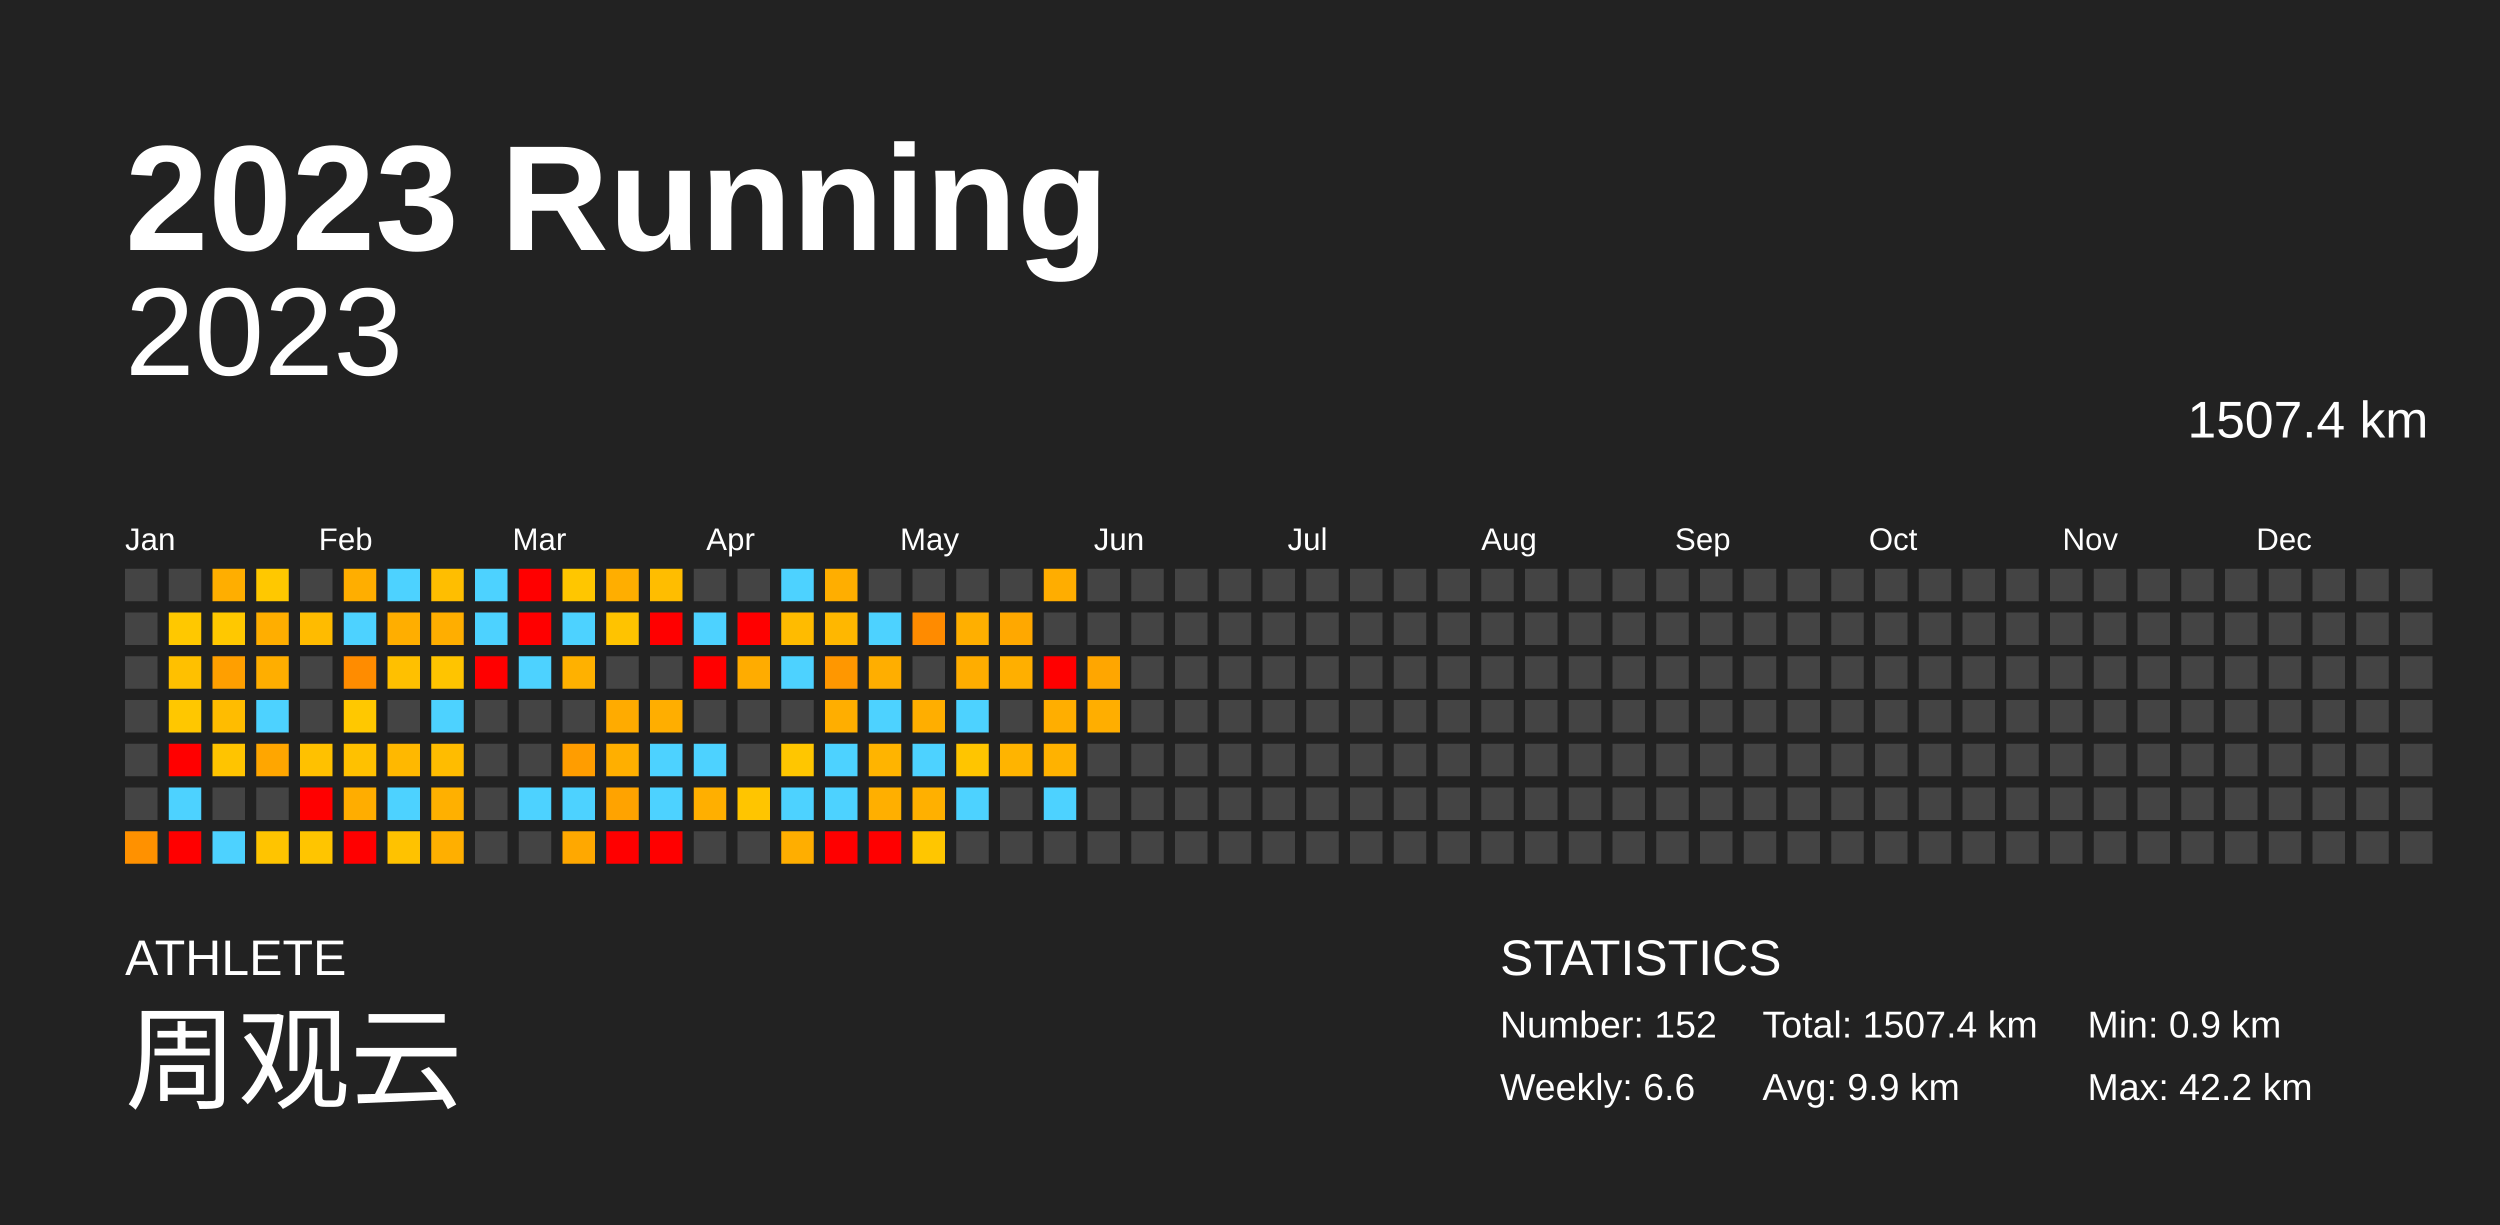
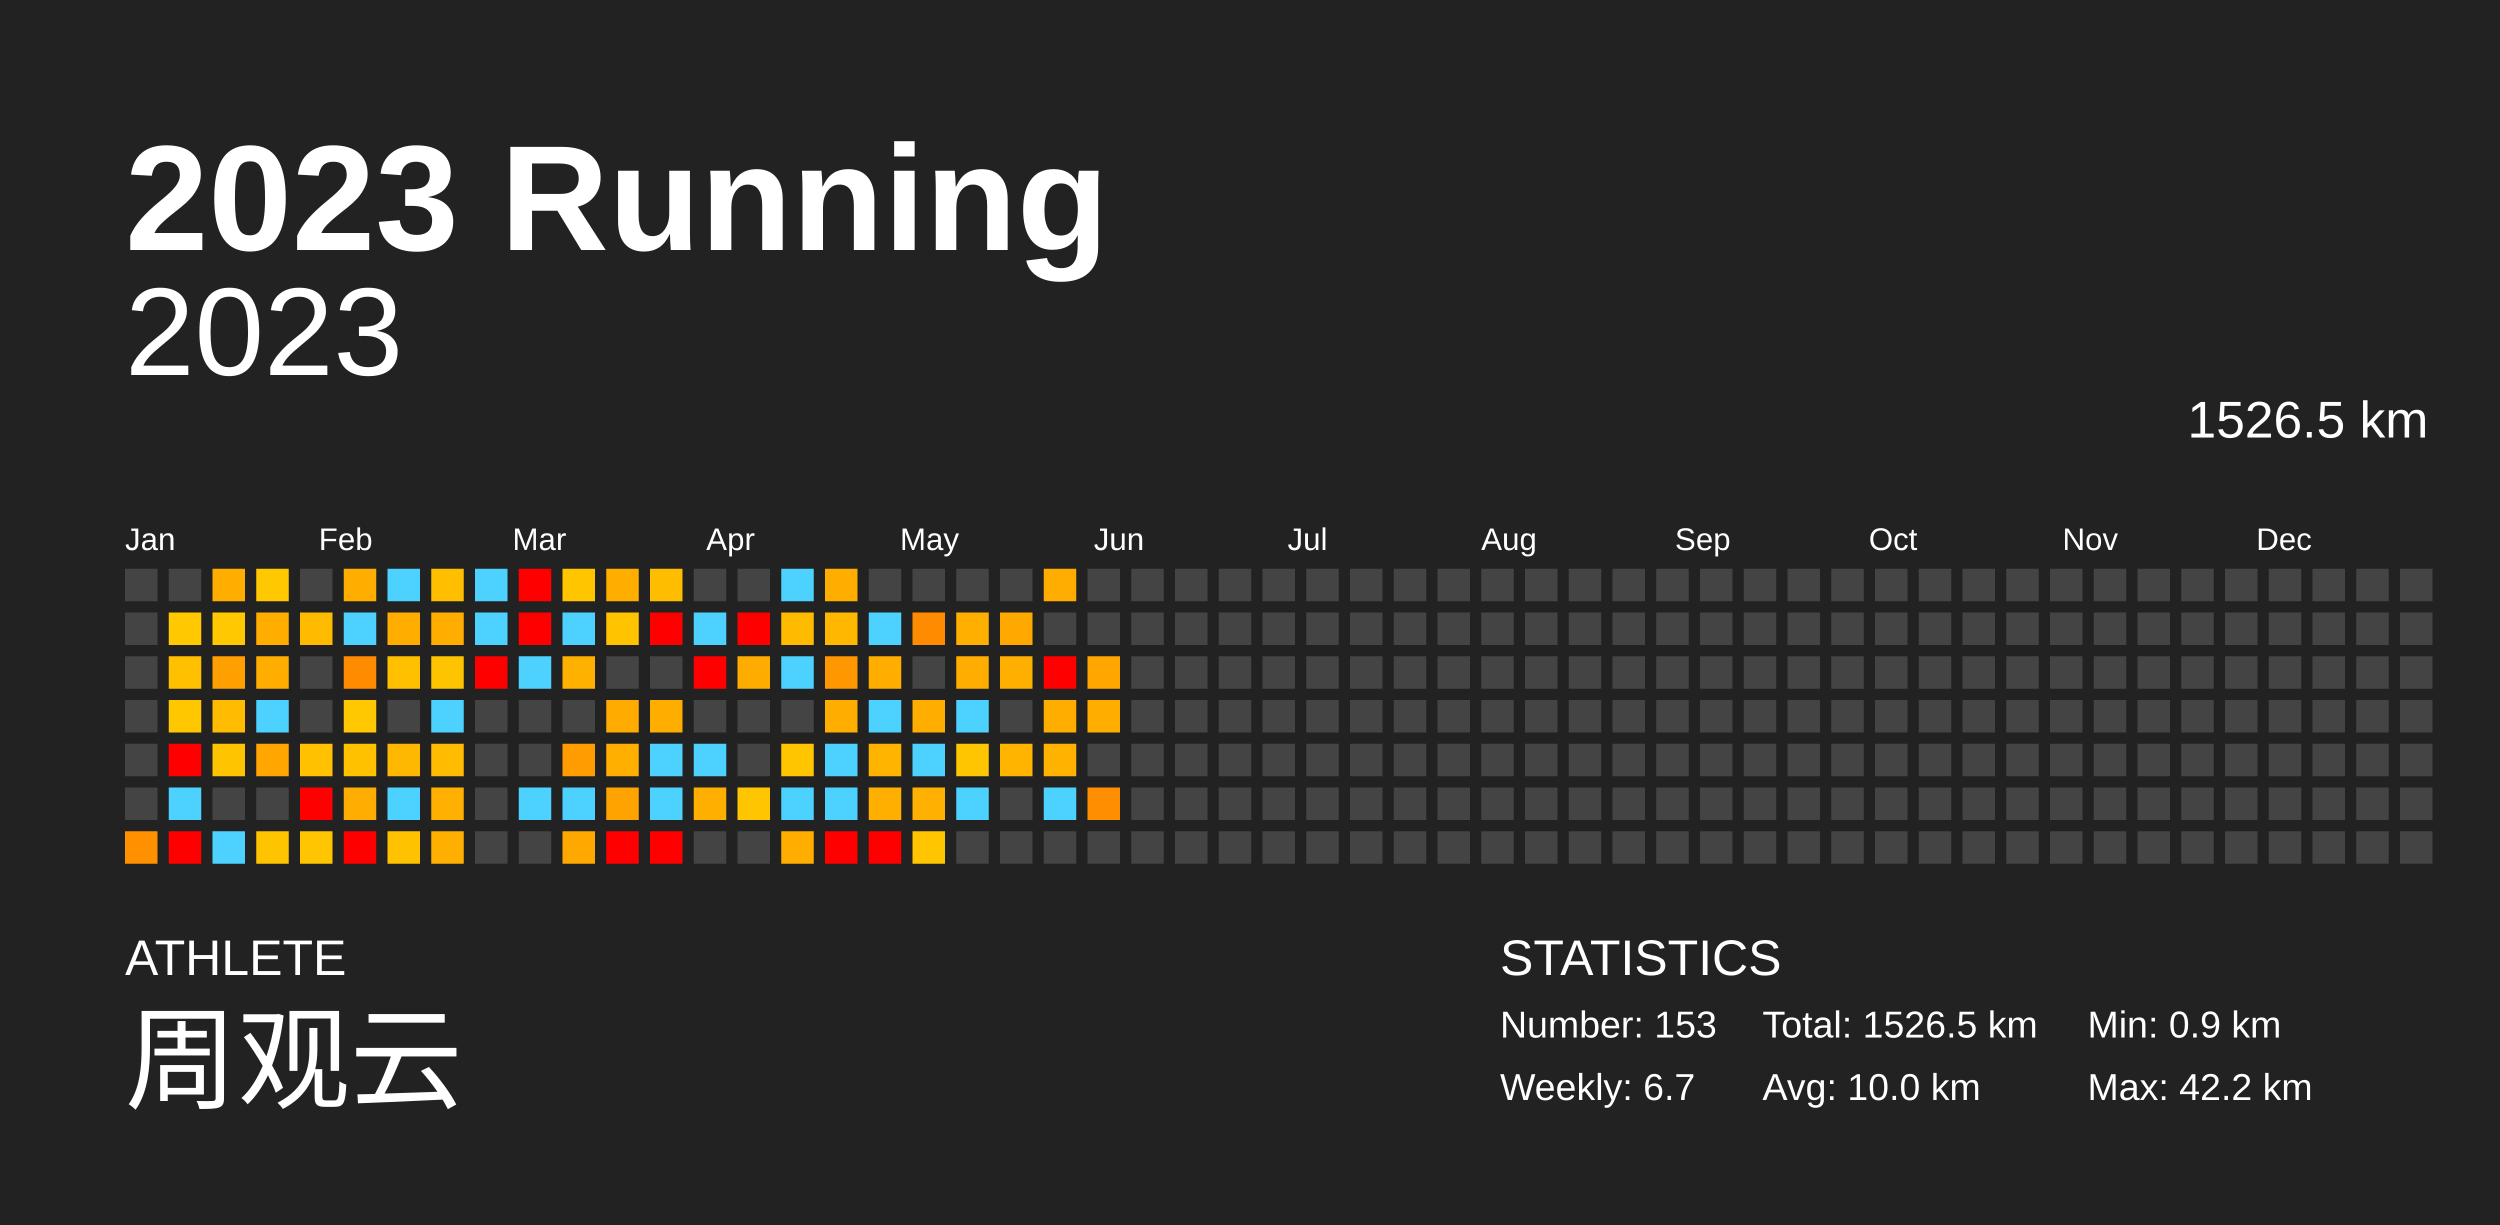
<svg xmlns="http://www.w3.org/2000/svg" baseProfile="full" height="98mm" version="1.1" viewBox="0,0,200,98" width="200mm">
  <defs />
  <rect fill="#222222" height="98" width="200" x="0" y="0" />
  <text fill="#FFFFFF" style="font-size:12px; font-family:Arial; font-weight:bold;" x="10" y="20">2023 Running</text>
  <text fill="#FFFFFF" style="font-size:4px; font-family:Arial" x="10" y="78">ATHLETE</text>
  <text fill="#FFFFFF" style="font-size:9px; font-family:Arial" x="10" y="88">周观云</text>
  <text fill="#FFFFFF" style="font-size:4px; font-family:Arial" x="120" y="78">STATISTICS</text>
-   <text fill="#FFFFFF" style="font-size:3px; font-family:Arial" x="120" y="83">Number: 152</text>
-   <text fill="#FFFFFF" style="font-size:3px; font-family:Arial" x="120" y="88">Weekly: 6.6</text>
-   <text fill="#FFFFFF" style="font-size:3px; font-family:Arial" x="141" y="83">Total: 1507.4 km</text>
-   <text fill="#FFFFFF" style="font-size:3px; font-family:Arial" x="141" y="88">Avg: 9.9 km</text>
+   <text fill="#FFFFFF" style="font-size:3px; font-family:Arial" x="120" y="83">Number: 153</text>
+   <text fill="#FFFFFF" style="font-size:3px; font-family:Arial" x="120" y="88">Weekly: 6.7</text>
+   <text fill="#FFFFFF" style="font-size:3px; font-family:Arial" x="141" y="83">Total: 1526.5 km</text>
+   <text fill="#FFFFFF" style="font-size:3px; font-family:Arial" x="141" y="88">Avg: 10.0 km</text>
  <text fill="#FFFFFF" style="font-size:3px; font-family:Arial" x="167" y="83">Min: 0.9 km</text>
  <text fill="#FFFFFF" style="font-size:3px; font-family:Arial" x="167" y="88">Max: 42.2 km</text>
  <text alignment-baseline="hanging" fill="#FFFFFF" style="font-size:10.0px; font-family:Arial;" x="10" y="30">2023</text>
-   <text alignment-baseline="hanging" fill="#FFFFFF" style="font-size:4.125px; font-family:Arial;" x="175" y="35">1507.4 km</text>
+   <text alignment-baseline="hanging" fill="#FFFFFF" style="font-size:4.125px; font-family:Arial;" x="175" y="35">1526.5 km</text>
  <text fill="#FFFFFF" style="font-size:2.5px; font-family:Arial" x="10.0" y="44">Jan</text>
  <text fill="#FFFFFF" style="font-size:2.5px; font-family:Arial" x="25.5" y="44">Feb</text>
  <text fill="#FFFFFF" style="font-size:2.5px; font-family:Arial" x="41.0" y="44">Mar</text>
  <text fill="#FFFFFF" style="font-size:2.5px; font-family:Arial" x="56.5" y="44">Apr</text>
  <text fill="#FFFFFF" style="font-size:2.5px; font-family:Arial" x="72.0" y="44">May</text>
  <text fill="#FFFFFF" style="font-size:2.5px; font-family:Arial" x="87.5" y="44">Jun</text>
  <text fill="#FFFFFF" style="font-size:2.5px; font-family:Arial" x="103.0" y="44">Jul</text>
  <text fill="#FFFFFF" style="font-size:2.5px; font-family:Arial" x="118.5" y="44">Aug</text>
  <text fill="#FFFFFF" style="font-size:2.5px; font-family:Arial" x="134.0" y="44">Sep</text>
  <text fill="#FFFFFF" style="font-size:2.5px; font-family:Arial" x="149.5" y="44">Oct</text>
  <text fill="#FFFFFF" style="font-size:2.5px; font-family:Arial" x="165.0" y="44">Nov</text>
  <text fill="#FFFFFF" style="font-size:2.5px; font-family:Arial" x="180.5" y="44">Dec</text>
  <rect fill="#444444" height="2.6" width="2.6" x="10.0" y="45.5" />
  <rect fill="#444444" height="2.6" width="2.6" x="10.0" y="49.0" />
  <rect fill="#444444" height="2.6" width="2.6" x="10.0" y="52.5" />
  <rect fill="#444444" height="2.6" width="2.6" x="10.0" y="56.0" />
  <rect fill="#444444" height="2.6" width="2.6" x="10.0" y="59.5" />
  <rect fill="#444444" height="2.6" width="2.6" x="10.0" y="63.0" />
  <rect fill="#ff9100" height="2.6" width="2.6" x="10.0" y="66.5" />
  <rect fill="#444444" height="2.6" width="2.6" x="13.5" y="45.5" />
  <rect fill="#ffc800" height="2.6" width="2.6" x="13.5" y="49.0" />
  <rect fill="#ffc000" height="2.6" width="2.6" x="13.5" y="52.5" />
  <rect fill="#ffc700" height="2.6" width="2.6" x="13.5" y="56.0" />
  <rect fill="red" height="2.6" width="2.6" x="13.5" y="59.5" />
  <rect fill="#4dd2ff" height="2.6" width="2.6" x="13.5" y="63.0" />
  <rect fill="red" height="2.6" width="2.6" x="13.5" y="66.5" />
  <rect fill="#ffae00" height="2.6" width="2.6" x="17.0" y="45.5" />
  <rect fill="#ffc800" height="2.6" width="2.6" x="17.0" y="49.0" />
  <rect fill="#ff9f00" height="2.6" width="2.6" x="17.0" y="52.5" />
  <rect fill="#ffbc00" height="2.6" width="2.6" x="17.0" y="56.0" />
  <rect fill="#ffc400" height="2.6" width="2.6" x="17.0" y="59.5" />
  <rect fill="#444444" height="2.6" width="2.6" x="17.0" y="63.0" />
  <rect fill="#4dd2ff" height="2.6" width="2.6" x="17.0" y="66.5" />
  <rect fill="#ffc800" height="2.6" width="2.6" x="20.5" y="45.5" />
  <rect fill="#ffae00" height="2.6" width="2.6" x="20.5" y="49.0" />
  <rect fill="#ffae00" height="2.6" width="2.6" x="20.5" y="52.5" />
  <rect fill="#4dd2ff" height="2.6" width="2.6" x="20.5" y="56.0" />
  <rect fill="#ffa600" height="2.6" width="2.6" x="20.5" y="59.5" />
  <rect fill="#444444" height="2.6" width="2.6" x="20.5" y="63.0" />
  <rect fill="#ffc400" height="2.6" width="2.6" x="20.5" y="66.5" />
  <rect fill="#444444" height="2.6" width="2.6" x="24.0" y="45.5" />
  <rect fill="#ffbb00" height="2.6" width="2.6" x="24.0" y="49.0" />
  <rect fill="#444444" height="2.6" width="2.6" x="24.0" y="52.5" />
  <rect fill="#444444" height="2.6" width="2.6" x="24.0" y="56.0" />
  <rect fill="#ffc100" height="2.6" width="2.6" x="24.0" y="59.5" />
  <rect fill="red" height="2.6" width="2.6" x="24.0" y="63.0" />
  <rect fill="#ffc500" height="2.6" width="2.6" x="24.0" y="66.5" />
  <rect fill="#ffae00" height="2.6" width="2.6" x="27.5" y="45.5" />
  <rect fill="#4dd2ff" height="2.6" width="2.6" x="27.5" y="49.0" />
  <rect fill="#ff8c00" height="2.6" width="2.6" x="27.5" y="52.5" />
  <rect fill="#ffc800" height="2.6" width="2.6" x="27.5" y="56.0" />
  <rect fill="#ffc100" height="2.6" width="2.6" x="27.5" y="59.5" />
  <rect fill="#ffad00" height="2.6" width="2.6" x="27.5" y="63.0" />
  <rect fill="red" height="2.6" width="2.6" x="27.5" y="66.5" />
  <rect fill="#4dd2ff" height="2.6" width="2.6" x="31.0" y="45.5" />
  <rect fill="#ffae00" height="2.6" width="2.6" x="31.0" y="49.0" />
  <rect fill="#ffc000" height="2.6" width="2.6" x="31.0" y="52.5" />
  <rect fill="#444444" height="2.6" width="2.6" x="31.0" y="56.0" />
  <rect fill="#ffb800" height="2.6" width="2.6" x="31.0" y="59.5" />
  <rect fill="#4dd2ff" height="2.6" width="2.6" x="31.0" y="63.0" />
  <rect fill="#ffc200" height="2.6" width="2.6" x="31.0" y="66.5" />
  <rect fill="#ffbe00" height="2.6" width="2.6" x="34.5" y="45.5" />
  <rect fill="#ffae00" height="2.6" width="2.6" x="34.5" y="49.0" />
  <rect fill="#ffc400" height="2.6" width="2.6" x="34.5" y="52.5" />
  <rect fill="#4dd2ff" height="2.6" width="2.6" x="34.5" y="56.0" />
  <rect fill="#ffbc00" height="2.6" width="2.6" x="34.5" y="59.5" />
  <rect fill="#ffb000" height="2.6" width="2.6" x="34.5" y="63.0" />
  <rect fill="#ffaf00" height="2.6" width="2.6" x="34.5" y="66.5" />
  <rect fill="#4dd2ff" height="2.6" width="2.6" x="38.0" y="45.5" />
  <rect fill="#4dd2ff" height="2.6" width="2.6" x="38.0" y="49.0" />
  <rect fill="red" height="2.6" width="2.6" x="38.0" y="52.5" />
  <rect fill="#444444" height="2.6" width="2.6" x="38.0" y="56.0" />
  <rect fill="#444444" height="2.6" width="2.6" x="38.0" y="59.5" />
  <rect fill="#444444" height="2.6" width="2.6" x="38.0" y="63.0" />
  <rect fill="#444444" height="2.6" width="2.6" x="38.0" y="66.5" />
  <rect fill="red" height="2.6" width="2.6" x="41.5" y="45.5" />
  <rect fill="red" height="2.6" width="2.6" x="41.5" y="49.0" />
  <rect fill="#4dd2ff" height="2.6" width="2.6" x="41.5" y="52.5" />
  <rect fill="#444444" height="2.6" width="2.6" x="41.5" y="56.0" />
  <rect fill="#444444" height="2.6" width="2.6" x="41.5" y="59.5" />
  <rect fill="#4dd2ff" height="2.6" width="2.6" x="41.5" y="63.0" />
  <rect fill="#444444" height="2.6" width="2.6" x="41.5" y="66.5" />
  <rect fill="#ffc600" height="2.6" width="2.6" x="45.0" y="45.5" />
  <rect fill="#4dd2ff" height="2.6" width="2.6" x="45.0" y="49.0" />
  <rect fill="#ffb100" height="2.6" width="2.6" x="45.0" y="52.5" />
  <rect fill="#444444" height="2.6" width="2.6" x="45.0" y="56.0" />
  <rect fill="#ff9d00" height="2.6" width="2.6" x="45.0" y="59.5" />
  <rect fill="#4dd2ff" height="2.6" width="2.6" x="45.0" y="63.0" />
  <rect fill="#ffa800" height="2.6" width="2.6" x="45.0" y="66.5" />
  <rect fill="#ffae00" height="2.6" width="2.6" x="48.5" y="45.5" />
  <rect fill="#ffc300" height="2.6" width="2.6" x="48.5" y="49.0" />
  <rect fill="#444444" height="2.6" width="2.6" x="48.5" y="52.5" />
  <rect fill="#ffab00" height="2.6" width="2.6" x="48.5" y="56.0" />
  <rect fill="#ffaf00" height="2.6" width="2.6" x="48.5" y="59.5" />
  <rect fill="#ffa300" height="2.6" width="2.6" x="48.5" y="63.0" />
  <rect fill="red" height="2.6" width="2.6" x="48.5" y="66.5" />
  <rect fill="#ffbd00" height="2.6" width="2.6" x="52.0" y="45.5" />
  <rect fill="red" height="2.6" width="2.6" x="52.0" y="49.0" />
  <rect fill="#444444" height="2.6" width="2.6" x="52.0" y="52.5" />
  <rect fill="#ffae00" height="2.6" width="2.6" x="52.0" y="56.0" />
  <rect fill="#4dd2ff" height="2.6" width="2.6" x="52.0" y="59.5" />
  <rect fill="#4dd2ff" height="2.6" width="2.6" x="52.0" y="63.0" />
  <rect fill="red" height="2.6" width="2.6" x="52.0" y="66.5" />
  <rect fill="#444444" height="2.6" width="2.6" x="55.5" y="45.5" />
  <rect fill="#4dd2ff" height="2.6" width="2.6" x="55.5" y="49.0" />
  <rect fill="red" height="2.6" width="2.6" x="55.5" y="52.5" />
  <rect fill="#444444" height="2.6" width="2.6" x="55.5" y="56.0" />
  <rect fill="#4dd2ff" height="2.6" width="2.6" x="55.5" y="59.5" />
  <rect fill="#ffaf00" height="2.6" width="2.6" x="55.5" y="63.0" />
  <rect fill="#444444" height="2.6" width="2.6" x="55.5" y="66.5" />
  <rect fill="#444444" height="2.6" width="2.6" x="59.0" y="45.5" />
  <rect fill="red" height="2.6" width="2.6" x="59.0" y="49.0" />
  <rect fill="#ffac00" height="2.6" width="2.6" x="59.0" y="52.5" />
  <rect fill="#444444" height="2.6" width="2.6" x="59.0" y="56.0" />
  <rect fill="#444444" height="2.6" width="2.6" x="59.0" y="59.5" />
  <rect fill="#ffc500" height="2.6" width="2.6" x="59.0" y="63.0" />
  <rect fill="#444444" height="2.6" width="2.6" x="59.0" y="66.5" />
  <rect fill="#4dd2ff" height="2.6" width="2.6" x="62.5" y="45.5" />
  <rect fill="#ffbb00" height="2.6" width="2.6" x="62.5" y="49.0" />
  <rect fill="#4dd2ff" height="2.6" width="2.6" x="62.5" y="52.5" />
  <rect fill="#444444" height="2.6" width="2.6" x="62.5" y="56.0" />
  <rect fill="#ffc600" height="2.6" width="2.6" x="62.5" y="59.5" />
  <rect fill="#4dd2ff" height="2.6" width="2.6" x="62.5" y="63.0" />
  <rect fill="#ffae00" height="2.6" width="2.6" x="62.5" y="66.5" />
  <rect fill="#ffae00" height="2.6" width="2.6" x="66.0" y="45.5" />
  <rect fill="#ffb700" height="2.6" width="2.6" x="66.0" y="49.0" />
  <rect fill="#ff9700" height="2.6" width="2.6" x="66.0" y="52.5" />
  <rect fill="#ffae00" height="2.6" width="2.6" x="66.0" y="56.0" />
  <rect fill="#4dd2ff" height="2.6" width="2.6" x="66.0" y="59.5" />
  <rect fill="#4dd2ff" height="2.6" width="2.6" x="66.0" y="63.0" />
  <rect fill="red" height="2.6" width="2.6" x="66.0" y="66.5" />
  <rect fill="#444444" height="2.6" width="2.6" x="69.5" y="45.5" />
  <rect fill="#4dd2ff" height="2.6" width="2.6" x="69.5" y="49.0" />
  <rect fill="#ffae00" height="2.6" width="2.6" x="69.5" y="52.5" />
  <rect fill="#4dd2ff" height="2.6" width="2.6" x="69.5" y="56.0" />
  <rect fill="#ffb400" height="2.6" width="2.6" x="69.5" y="59.5" />
  <rect fill="#ffaf00" height="2.6" width="2.6" x="69.5" y="63.0" />
  <rect fill="red" height="2.6" width="2.6" x="69.5" y="66.5" />
  <rect fill="#444444" height="2.6" width="2.6" x="73.0" y="45.5" />
  <rect fill="#ff8b00" height="2.6" width="2.6" x="73.0" y="49.0" />
  <rect fill="#444444" height="2.6" width="2.6" x="73.0" y="52.5" />
  <rect fill="#ffae00" height="2.6" width="2.6" x="73.0" y="56.0" />
  <rect fill="#4dd2ff" height="2.6" width="2.6" x="73.0" y="59.5" />
  <rect fill="#ffb000" height="2.6" width="2.6" x="73.0" y="63.0" />
  <rect fill="#ffc600" height="2.6" width="2.6" x="73.0" y="66.5" />
  <rect fill="#444444" height="2.6" width="2.6" x="76.5" y="45.5" />
  <rect fill="#ffaf00" height="2.6" width="2.6" x="76.5" y="49.0" />
  <rect fill="#ffad00" height="2.6" width="2.6" x="76.5" y="52.5" />
  <rect fill="#4dd2ff" height="2.6" width="2.6" x="76.5" y="56.0" />
  <rect fill="#ffc500" height="2.6" width="2.6" x="76.5" y="59.5" />
  <rect fill="#4dd2ff" height="2.6" width="2.6" x="76.5" y="63.0" />
  <rect fill="#444444" height="2.6" width="2.6" x="76.5" y="66.5" />
  <rect fill="#444444" height="2.6" width="2.6" x="80.0" y="45.5" />
  <rect fill="#ffa800" height="2.6" width="2.6" x="80.0" y="49.0" />
  <rect fill="#ffaf00" height="2.6" width="2.6" x="80.0" y="52.5" />
  <rect fill="#444444" height="2.6" width="2.6" x="80.0" y="56.0" />
  <rect fill="#ffb400" height="2.6" width="2.6" x="80.0" y="59.5" />
  <rect fill="#444444" height="2.6" width="2.6" x="80.0" y="63.0" />
  <rect fill="#444444" height="2.6" width="2.6" x="80.0" y="66.5" />
  <rect fill="#ffad00" height="2.6" width="2.6" x="83.5" y="45.5" />
  <rect fill="#444444" height="2.6" width="2.6" x="83.5" y="49.0" />
  <rect fill="red" height="2.6" width="2.6" x="83.5" y="52.5" />
  <rect fill="#ffae00" height="2.6" width="2.6" x="83.5" y="56.0" />
  <rect fill="#ffb200" height="2.6" width="2.6" x="83.5" y="59.5" />
  <rect fill="#4dd2ff" height="2.6" width="2.6" x="83.5" y="63.0" />
  <rect fill="#444444" height="2.6" width="2.6" x="83.5" y="66.5" />
  <rect fill="#444444" height="2.6" width="2.6" x="87.0" y="45.5" />
  <rect fill="#444444" height="2.6" width="2.6" x="87.0" y="49.0" />
  <rect fill="#ffa600" height="2.6" width="2.6" x="87.0" y="52.5" />
  <rect fill="#ffae00" height="2.6" width="2.6" x="87.0" y="56.0" />
  <rect fill="#444444" height="2.6" width="2.6" x="87.0" y="59.5" />
-   <rect fill="#444444" height="2.6" width="2.6" x="87.0" y="63.0" />
+   <rect fill="#ff8f00" height="2.6" width="2.6" x="87.0" y="63.0" />
  <rect fill="#444444" height="2.6" width="2.6" x="87.0" y="66.5" />
  <rect fill="#444444" height="2.6" width="2.6" x="90.5" y="45.5" />
  <rect fill="#444444" height="2.6" width="2.6" x="90.5" y="49.0" />
  <rect fill="#444444" height="2.6" width="2.6" x="90.5" y="52.5" />
  <rect fill="#444444" height="2.6" width="2.6" x="90.5" y="56.0" />
  <rect fill="#444444" height="2.6" width="2.6" x="90.5" y="59.5" />
  <rect fill="#444444" height="2.6" width="2.6" x="90.5" y="63.0" />
  <rect fill="#444444" height="2.6" width="2.6" x="90.5" y="66.5" />
  <rect fill="#444444" height="2.6" width="2.6" x="94.0" y="45.5" />
  <rect fill="#444444" height="2.6" width="2.6" x="94.0" y="49.0" />
  <rect fill="#444444" height="2.6" width="2.6" x="94.0" y="52.5" />
  <rect fill="#444444" height="2.6" width="2.6" x="94.0" y="56.0" />
  <rect fill="#444444" height="2.6" width="2.6" x="94.0" y="59.5" />
  <rect fill="#444444" height="2.6" width="2.6" x="94.0" y="63.0" />
  <rect fill="#444444" height="2.6" width="2.6" x="94.0" y="66.5" />
  <rect fill="#444444" height="2.6" width="2.6" x="97.5" y="45.5" />
  <rect fill="#444444" height="2.6" width="2.6" x="97.5" y="49.0" />
  <rect fill="#444444" height="2.6" width="2.6" x="97.5" y="52.5" />
  <rect fill="#444444" height="2.6" width="2.6" x="97.5" y="56.0" />
  <rect fill="#444444" height="2.6" width="2.6" x="97.5" y="59.5" />
  <rect fill="#444444" height="2.6" width="2.6" x="97.5" y="63.0" />
  <rect fill="#444444" height="2.6" width="2.6" x="97.5" y="66.5" />
  <rect fill="#444444" height="2.6" width="2.6" x="101.0" y="45.5" />
  <rect fill="#444444" height="2.6" width="2.6" x="101.0" y="49.0" />
  <rect fill="#444444" height="2.6" width="2.6" x="101.0" y="52.5" />
  <rect fill="#444444" height="2.6" width="2.6" x="101.0" y="56.0" />
  <rect fill="#444444" height="2.6" width="2.6" x="101.0" y="59.5" />
  <rect fill="#444444" height="2.6" width="2.6" x="101.0" y="63.0" />
  <rect fill="#444444" height="2.6" width="2.6" x="101.0" y="66.5" />
  <rect fill="#444444" height="2.6" width="2.6" x="104.5" y="45.5" />
  <rect fill="#444444" height="2.6" width="2.6" x="104.5" y="49.0" />
  <rect fill="#444444" height="2.6" width="2.6" x="104.5" y="52.5" />
  <rect fill="#444444" height="2.6" width="2.6" x="104.5" y="56.0" />
  <rect fill="#444444" height="2.6" width="2.6" x="104.5" y="59.5" />
  <rect fill="#444444" height="2.6" width="2.6" x="104.5" y="63.0" />
  <rect fill="#444444" height="2.6" width="2.6" x="104.5" y="66.5" />
  <rect fill="#444444" height="2.6" width="2.6" x="108.0" y="45.5" />
  <rect fill="#444444" height="2.6" width="2.6" x="108.0" y="49.0" />
  <rect fill="#444444" height="2.6" width="2.6" x="108.0" y="52.5" />
  <rect fill="#444444" height="2.6" width="2.6" x="108.0" y="56.0" />
  <rect fill="#444444" height="2.6" width="2.6" x="108.0" y="59.5" />
  <rect fill="#444444" height="2.6" width="2.6" x="108.0" y="63.0" />
  <rect fill="#444444" height="2.6" width="2.6" x="108.0" y="66.5" />
  <rect fill="#444444" height="2.6" width="2.6" x="111.5" y="45.5" />
  <rect fill="#444444" height="2.6" width="2.6" x="111.5" y="49.0" />
  <rect fill="#444444" height="2.6" width="2.6" x="111.5" y="52.5" />
  <rect fill="#444444" height="2.6" width="2.6" x="111.5" y="56.0" />
  <rect fill="#444444" height="2.6" width="2.6" x="111.5" y="59.5" />
  <rect fill="#444444" height="2.6" width="2.6" x="111.5" y="63.0" />
  <rect fill="#444444" height="2.6" width="2.6" x="111.5" y="66.5" />
  <rect fill="#444444" height="2.6" width="2.6" x="115.0" y="45.5" />
  <rect fill="#444444" height="2.6" width="2.6" x="115.0" y="49.0" />
  <rect fill="#444444" height="2.6" width="2.6" x="115.0" y="52.5" />
  <rect fill="#444444" height="2.6" width="2.6" x="115.0" y="56.0" />
  <rect fill="#444444" height="2.6" width="2.6" x="115.0" y="59.5" />
  <rect fill="#444444" height="2.6" width="2.6" x="115.0" y="63.0" />
  <rect fill="#444444" height="2.6" width="2.6" x="115.0" y="66.5" />
  <rect fill="#444444" height="2.6" width="2.6" x="118.5" y="45.5" />
  <rect fill="#444444" height="2.6" width="2.6" x="118.5" y="49.0" />
  <rect fill="#444444" height="2.6" width="2.6" x="118.5" y="52.5" />
  <rect fill="#444444" height="2.6" width="2.6" x="118.5" y="56.0" />
  <rect fill="#444444" height="2.6" width="2.6" x="118.5" y="59.5" />
  <rect fill="#444444" height="2.6" width="2.6" x="118.5" y="63.0" />
  <rect fill="#444444" height="2.6" width="2.6" x="118.5" y="66.5" />
  <rect fill="#444444" height="2.6" width="2.6" x="122.0" y="45.5" />
  <rect fill="#444444" height="2.6" width="2.6" x="122.0" y="49.0" />
  <rect fill="#444444" height="2.6" width="2.6" x="122.0" y="52.5" />
  <rect fill="#444444" height="2.6" width="2.6" x="122.0" y="56.0" />
  <rect fill="#444444" height="2.6" width="2.6" x="122.0" y="59.5" />
  <rect fill="#444444" height="2.6" width="2.6" x="122.0" y="63.0" />
  <rect fill="#444444" height="2.6" width="2.6" x="122.0" y="66.5" />
  <rect fill="#444444" height="2.6" width="2.6" x="125.5" y="45.5" />
  <rect fill="#444444" height="2.6" width="2.6" x="125.5" y="49.0" />
  <rect fill="#444444" height="2.6" width="2.6" x="125.5" y="52.5" />
  <rect fill="#444444" height="2.6" width="2.6" x="125.5" y="56.0" />
  <rect fill="#444444" height="2.6" width="2.6" x="125.5" y="59.5" />
  <rect fill="#444444" height="2.6" width="2.6" x="125.5" y="63.0" />
  <rect fill="#444444" height="2.6" width="2.6" x="125.5" y="66.5" />
  <rect fill="#444444" height="2.6" width="2.6" x="129.0" y="45.5" />
  <rect fill="#444444" height="2.6" width="2.6" x="129.0" y="49.0" />
  <rect fill="#444444" height="2.6" width="2.6" x="129.0" y="52.5" />
  <rect fill="#444444" height="2.6" width="2.6" x="129.0" y="56.0" />
  <rect fill="#444444" height="2.6" width="2.6" x="129.0" y="59.5" />
  <rect fill="#444444" height="2.6" width="2.6" x="129.0" y="63.0" />
  <rect fill="#444444" height="2.6" width="2.6" x="129.0" y="66.5" />
  <rect fill="#444444" height="2.6" width="2.6" x="132.5" y="45.5" />
  <rect fill="#444444" height="2.6" width="2.6" x="132.5" y="49.0" />
  <rect fill="#444444" height="2.6" width="2.6" x="132.5" y="52.5" />
  <rect fill="#444444" height="2.6" width="2.6" x="132.5" y="56.0" />
  <rect fill="#444444" height="2.6" width="2.6" x="132.5" y="59.5" />
  <rect fill="#444444" height="2.6" width="2.6" x="132.5" y="63.0" />
  <rect fill="#444444" height="2.6" width="2.6" x="132.5" y="66.5" />
  <rect fill="#444444" height="2.6" width="2.6" x="136.0" y="45.5" />
  <rect fill="#444444" height="2.6" width="2.6" x="136.0" y="49.0" />
  <rect fill="#444444" height="2.6" width="2.6" x="136.0" y="52.5" />
  <rect fill="#444444" height="2.6" width="2.6" x="136.0" y="56.0" />
  <rect fill="#444444" height="2.6" width="2.6" x="136.0" y="59.5" />
  <rect fill="#444444" height="2.6" width="2.6" x="136.0" y="63.0" />
  <rect fill="#444444" height="2.6" width="2.6" x="136.0" y="66.5" />
  <rect fill="#444444" height="2.6" width="2.6" x="139.5" y="45.5" />
  <rect fill="#444444" height="2.6" width="2.6" x="139.5" y="49.0" />
  <rect fill="#444444" height="2.6" width="2.6" x="139.5" y="52.5" />
  <rect fill="#444444" height="2.6" width="2.6" x="139.5" y="56.0" />
  <rect fill="#444444" height="2.6" width="2.6" x="139.5" y="59.5" />
  <rect fill="#444444" height="2.6" width="2.6" x="139.5" y="63.0" />
  <rect fill="#444444" height="2.6" width="2.6" x="139.5" y="66.5" />
  <rect fill="#444444" height="2.6" width="2.6" x="143.0" y="45.5" />
  <rect fill="#444444" height="2.6" width="2.6" x="143.0" y="49.0" />
  <rect fill="#444444" height="2.6" width="2.6" x="143.0" y="52.5" />
  <rect fill="#444444" height="2.6" width="2.6" x="143.0" y="56.0" />
  <rect fill="#444444" height="2.6" width="2.6" x="143.0" y="59.5" />
  <rect fill="#444444" height="2.6" width="2.6" x="143.0" y="63.0" />
  <rect fill="#444444" height="2.6" width="2.6" x="143.0" y="66.5" />
  <rect fill="#444444" height="2.6" width="2.6" x="146.5" y="45.5" />
  <rect fill="#444444" height="2.6" width="2.6" x="146.5" y="49.0" />
  <rect fill="#444444" height="2.6" width="2.6" x="146.5" y="52.5" />
  <rect fill="#444444" height="2.6" width="2.6" x="146.5" y="56.0" />
  <rect fill="#444444" height="2.6" width="2.6" x="146.5" y="59.5" />
  <rect fill="#444444" height="2.6" width="2.6" x="146.5" y="63.0" />
  <rect fill="#444444" height="2.6" width="2.6" x="146.5" y="66.5" />
  <rect fill="#444444" height="2.6" width="2.6" x="150.0" y="45.5" />
  <rect fill="#444444" height="2.6" width="2.6" x="150.0" y="49.0" />
  <rect fill="#444444" height="2.6" width="2.6" x="150.0" y="52.5" />
  <rect fill="#444444" height="2.6" width="2.6" x="150.0" y="56.0" />
  <rect fill="#444444" height="2.6" width="2.6" x="150.0" y="59.5" />
  <rect fill="#444444" height="2.6" width="2.6" x="150.0" y="63.0" />
  <rect fill="#444444" height="2.6" width="2.6" x="150.0" y="66.5" />
  <rect fill="#444444" height="2.6" width="2.6" x="153.5" y="45.5" />
  <rect fill="#444444" height="2.6" width="2.6" x="153.5" y="49.0" />
  <rect fill="#444444" height="2.6" width="2.6" x="153.5" y="52.5" />
  <rect fill="#444444" height="2.6" width="2.6" x="153.5" y="56.0" />
  <rect fill="#444444" height="2.6" width="2.6" x="153.5" y="59.5" />
  <rect fill="#444444" height="2.6" width="2.6" x="153.5" y="63.0" />
  <rect fill="#444444" height="2.6" width="2.6" x="153.5" y="66.5" />
  <rect fill="#444444" height="2.6" width="2.6" x="157.0" y="45.5" />
  <rect fill="#444444" height="2.6" width="2.6" x="157.0" y="49.0" />
  <rect fill="#444444" height="2.6" width="2.6" x="157.0" y="52.5" />
  <rect fill="#444444" height="2.6" width="2.6" x="157.0" y="56.0" />
  <rect fill="#444444" height="2.6" width="2.6" x="157.0" y="59.5" />
  <rect fill="#444444" height="2.6" width="2.6" x="157.0" y="63.0" />
  <rect fill="#444444" height="2.6" width="2.6" x="157.0" y="66.5" />
  <rect fill="#444444" height="2.6" width="2.6" x="160.5" y="45.5" />
  <rect fill="#444444" height="2.6" width="2.6" x="160.5" y="49.0" />
  <rect fill="#444444" height="2.6" width="2.6" x="160.5" y="52.5" />
  <rect fill="#444444" height="2.6" width="2.6" x="160.5" y="56.0" />
  <rect fill="#444444" height="2.6" width="2.6" x="160.5" y="59.5" />
  <rect fill="#444444" height="2.6" width="2.6" x="160.5" y="63.0" />
  <rect fill="#444444" height="2.6" width="2.6" x="160.5" y="66.5" />
  <rect fill="#444444" height="2.6" width="2.6" x="164.0" y="45.5" />
  <rect fill="#444444" height="2.6" width="2.6" x="164.0" y="49.0" />
  <rect fill="#444444" height="2.6" width="2.6" x="164.0" y="52.5" />
  <rect fill="#444444" height="2.6" width="2.6" x="164.0" y="56.0" />
  <rect fill="#444444" height="2.6" width="2.6" x="164.0" y="59.5" />
  <rect fill="#444444" height="2.6" width="2.6" x="164.0" y="63.0" />
  <rect fill="#444444" height="2.6" width="2.6" x="164.0" y="66.5" />
  <rect fill="#444444" height="2.6" width="2.6" x="167.5" y="45.5" />
  <rect fill="#444444" height="2.6" width="2.6" x="167.5" y="49.0" />
  <rect fill="#444444" height="2.6" width="2.6" x="167.5" y="52.5" />
  <rect fill="#444444" height="2.6" width="2.6" x="167.5" y="56.0" />
  <rect fill="#444444" height="2.6" width="2.6" x="167.5" y="59.5" />
  <rect fill="#444444" height="2.6" width="2.6" x="167.5" y="63.0" />
  <rect fill="#444444" height="2.6" width="2.6" x="167.5" y="66.5" />
  <rect fill="#444444" height="2.6" width="2.6" x="171.0" y="45.5" />
  <rect fill="#444444" height="2.6" width="2.6" x="171.0" y="49.0" />
  <rect fill="#444444" height="2.6" width="2.6" x="171.0" y="52.5" />
  <rect fill="#444444" height="2.6" width="2.6" x="171.0" y="56.0" />
  <rect fill="#444444" height="2.6" width="2.6" x="171.0" y="59.5" />
  <rect fill="#444444" height="2.6" width="2.6" x="171.0" y="63.0" />
  <rect fill="#444444" height="2.6" width="2.6" x="171.0" y="66.5" />
  <rect fill="#444444" height="2.6" width="2.6" x="174.5" y="45.5" />
  <rect fill="#444444" height="2.6" width="2.6" x="174.5" y="49.0" />
  <rect fill="#444444" height="2.6" width="2.6" x="174.5" y="52.5" />
  <rect fill="#444444" height="2.6" width="2.6" x="174.5" y="56.0" />
  <rect fill="#444444" height="2.6" width="2.6" x="174.5" y="59.5" />
  <rect fill="#444444" height="2.6" width="2.6" x="174.5" y="63.0" />
  <rect fill="#444444" height="2.6" width="2.6" x="174.5" y="66.5" />
  <rect fill="#444444" height="2.6" width="2.6" x="178.0" y="45.5" />
  <rect fill="#444444" height="2.6" width="2.6" x="178.0" y="49.0" />
  <rect fill="#444444" height="2.6" width="2.6" x="178.0" y="52.5" />
  <rect fill="#444444" height="2.6" width="2.6" x="178.0" y="56.0" />
  <rect fill="#444444" height="2.6" width="2.6" x="178.0" y="59.5" />
  <rect fill="#444444" height="2.6" width="2.6" x="178.0" y="63.0" />
  <rect fill="#444444" height="2.6" width="2.6" x="178.0" y="66.5" />
  <rect fill="#444444" height="2.6" width="2.6" x="181.5" y="45.5" />
  <rect fill="#444444" height="2.6" width="2.6" x="181.5" y="49.0" />
  <rect fill="#444444" height="2.6" width="2.6" x="181.5" y="52.5" />
  <rect fill="#444444" height="2.6" width="2.6" x="181.5" y="56.0" />
  <rect fill="#444444" height="2.6" width="2.6" x="181.5" y="59.5" />
  <rect fill="#444444" height="2.6" width="2.6" x="181.5" y="63.0" />
  <rect fill="#444444" height="2.6" width="2.6" x="181.5" y="66.5" />
  <rect fill="#444444" height="2.6" width="2.6" x="185.0" y="45.5" />
  <rect fill="#444444" height="2.6" width="2.6" x="185.0" y="49.0" />
  <rect fill="#444444" height="2.6" width="2.6" x="185.0" y="52.5" />
  <rect fill="#444444" height="2.6" width="2.6" x="185.0" y="56.0" />
  <rect fill="#444444" height="2.6" width="2.6" x="185.0" y="59.5" />
  <rect fill="#444444" height="2.6" width="2.6" x="185.0" y="63.0" />
  <rect fill="#444444" height="2.6" width="2.6" x="185.0" y="66.5" />
  <rect fill="#444444" height="2.6" width="2.6" x="188.5" y="45.5" />
  <rect fill="#444444" height="2.6" width="2.6" x="188.5" y="49.0" />
  <rect fill="#444444" height="2.6" width="2.6" x="188.5" y="52.5" />
  <rect fill="#444444" height="2.6" width="2.6" x="188.5" y="56.0" />
  <rect fill="#444444" height="2.6" width="2.6" x="188.5" y="59.5" />
  <rect fill="#444444" height="2.6" width="2.6" x="188.5" y="63.0" />
  <rect fill="#444444" height="2.6" width="2.6" x="188.5" y="66.5" />
  <rect fill="#444444" height="2.6" width="2.6" x="192.0" y="45.5" />
  <rect fill="#444444" height="2.6" width="2.6" x="192.0" y="49.0" />
  <rect fill="#444444" height="2.6" width="2.6" x="192.0" y="52.5" />
  <rect fill="#444444" height="2.6" width="2.6" x="192.0" y="56.0" />
  <rect fill="#444444" height="2.6" width="2.6" x="192.0" y="59.5" />
  <rect fill="#444444" height="2.6" width="2.6" x="192.0" y="63.0" />
  <rect fill="#444444" height="2.6" width="2.6" x="192.0" y="66.5" />
</svg>
